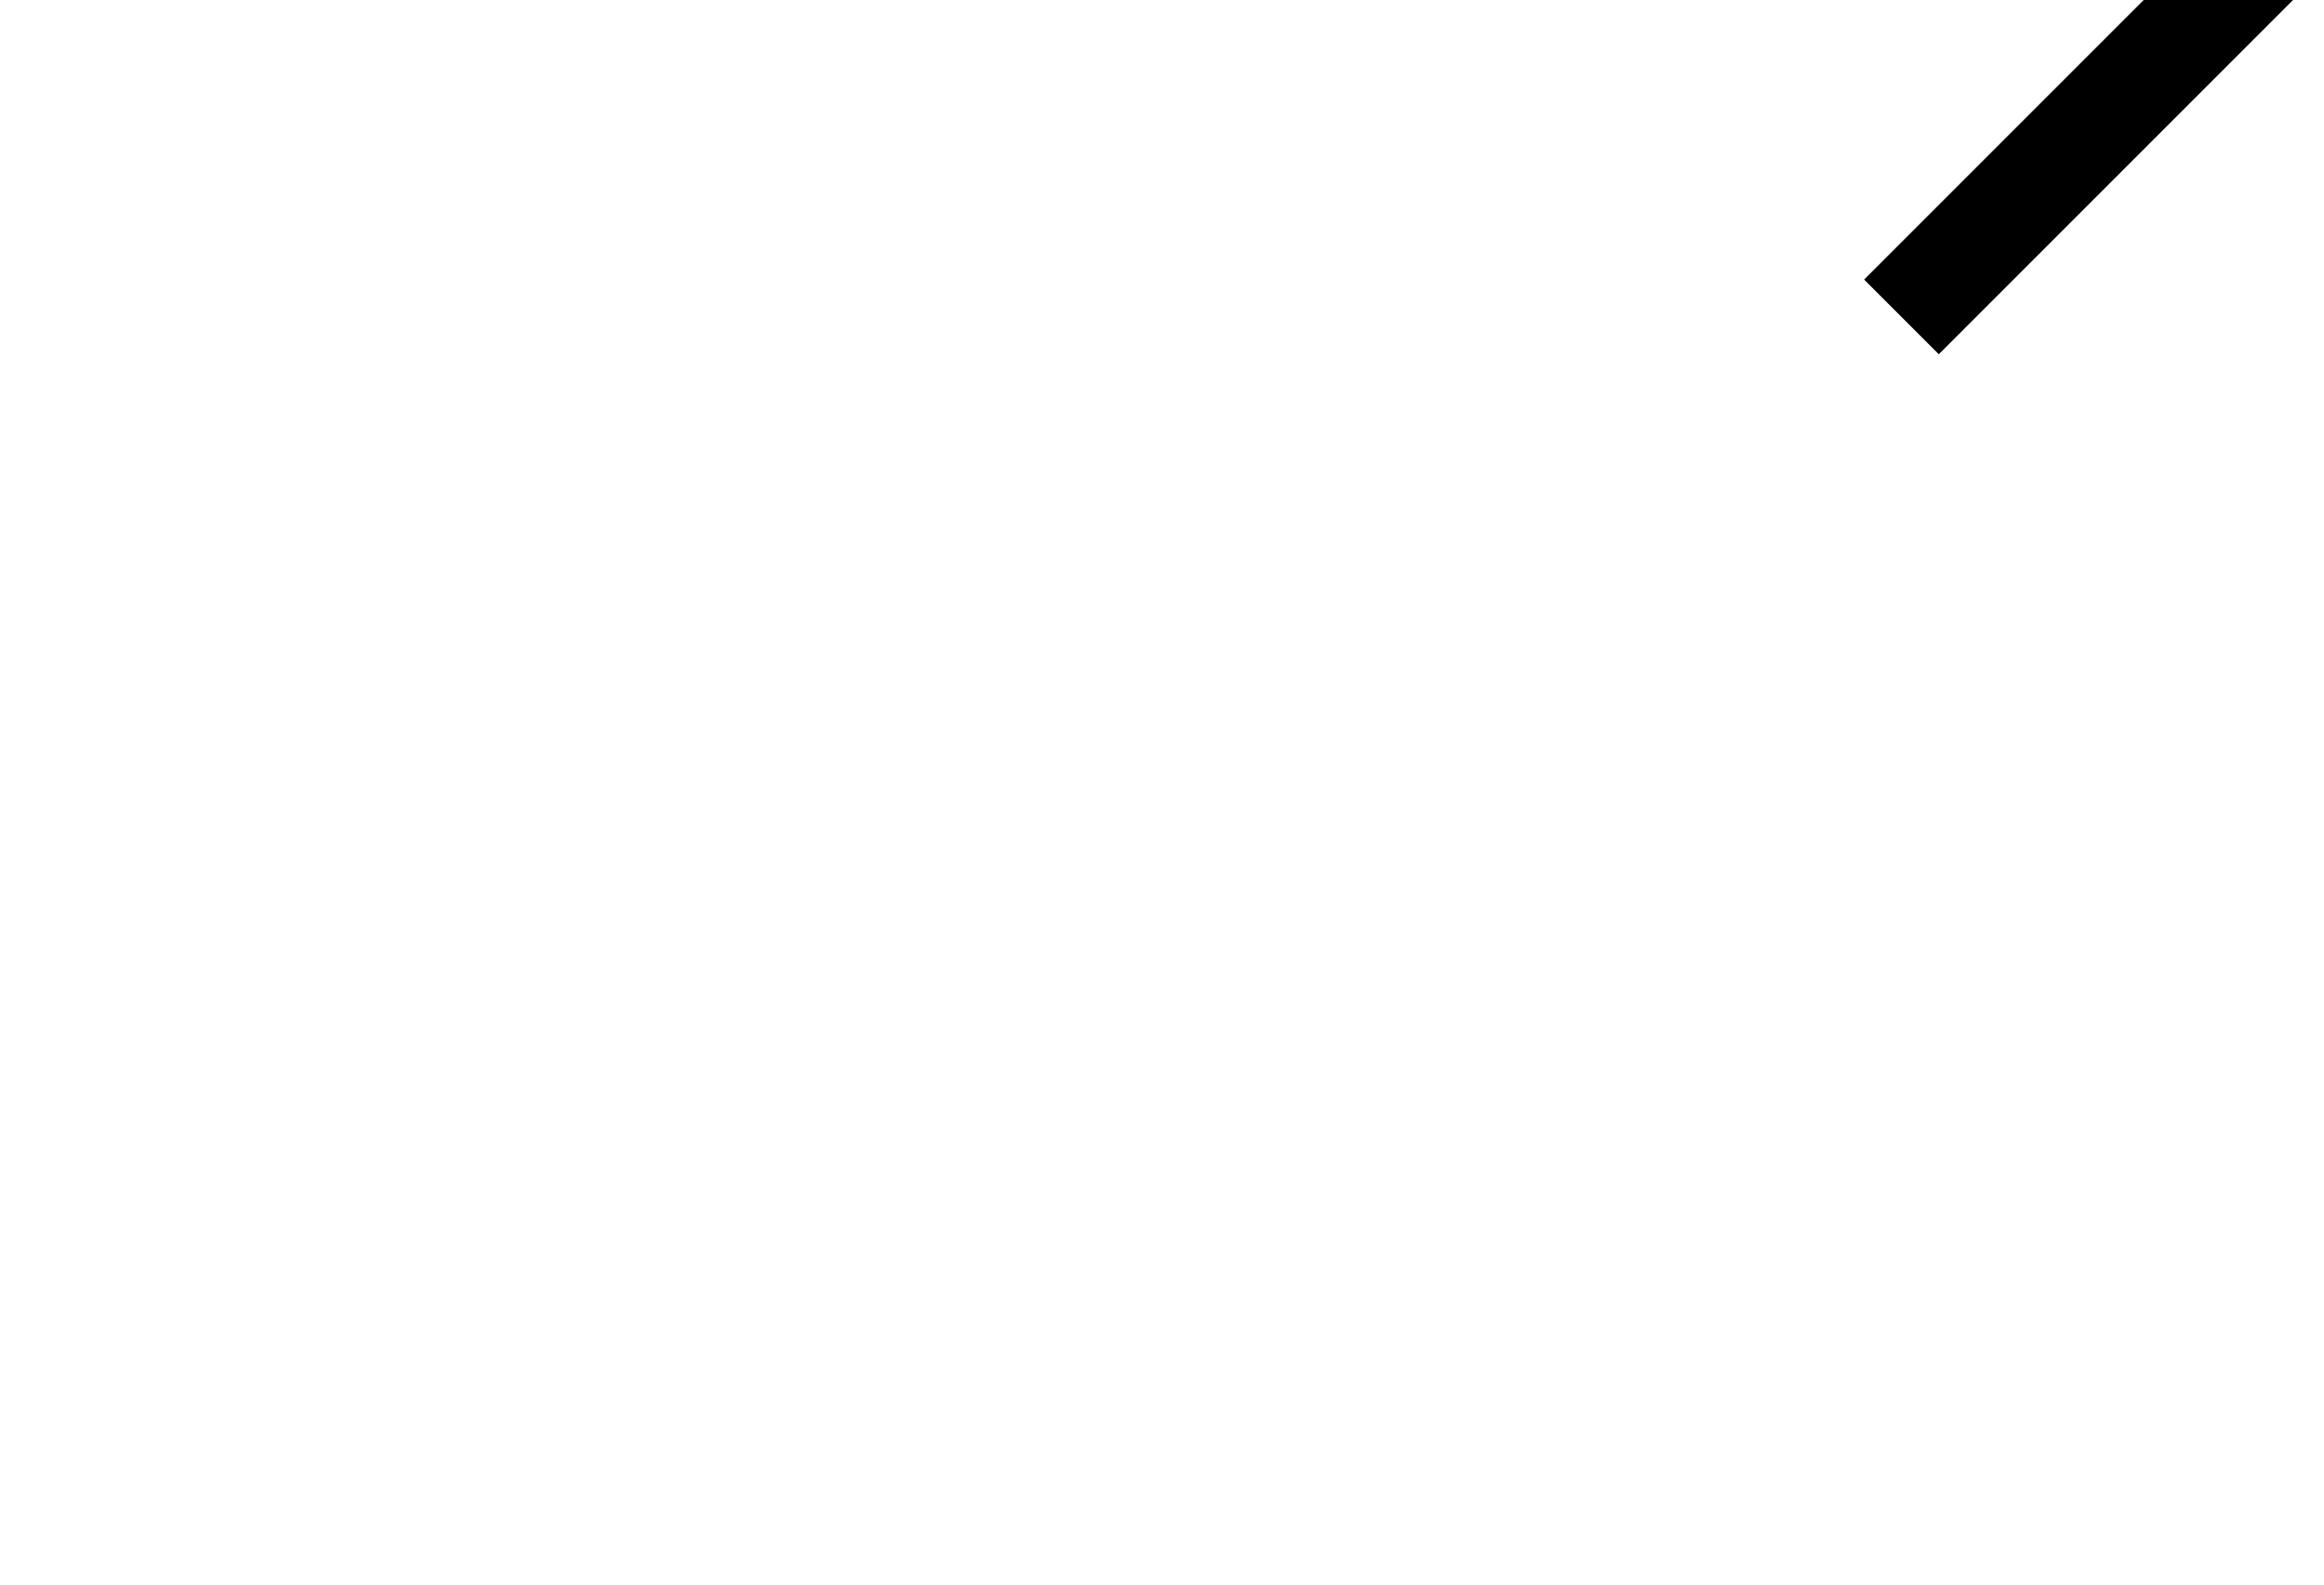
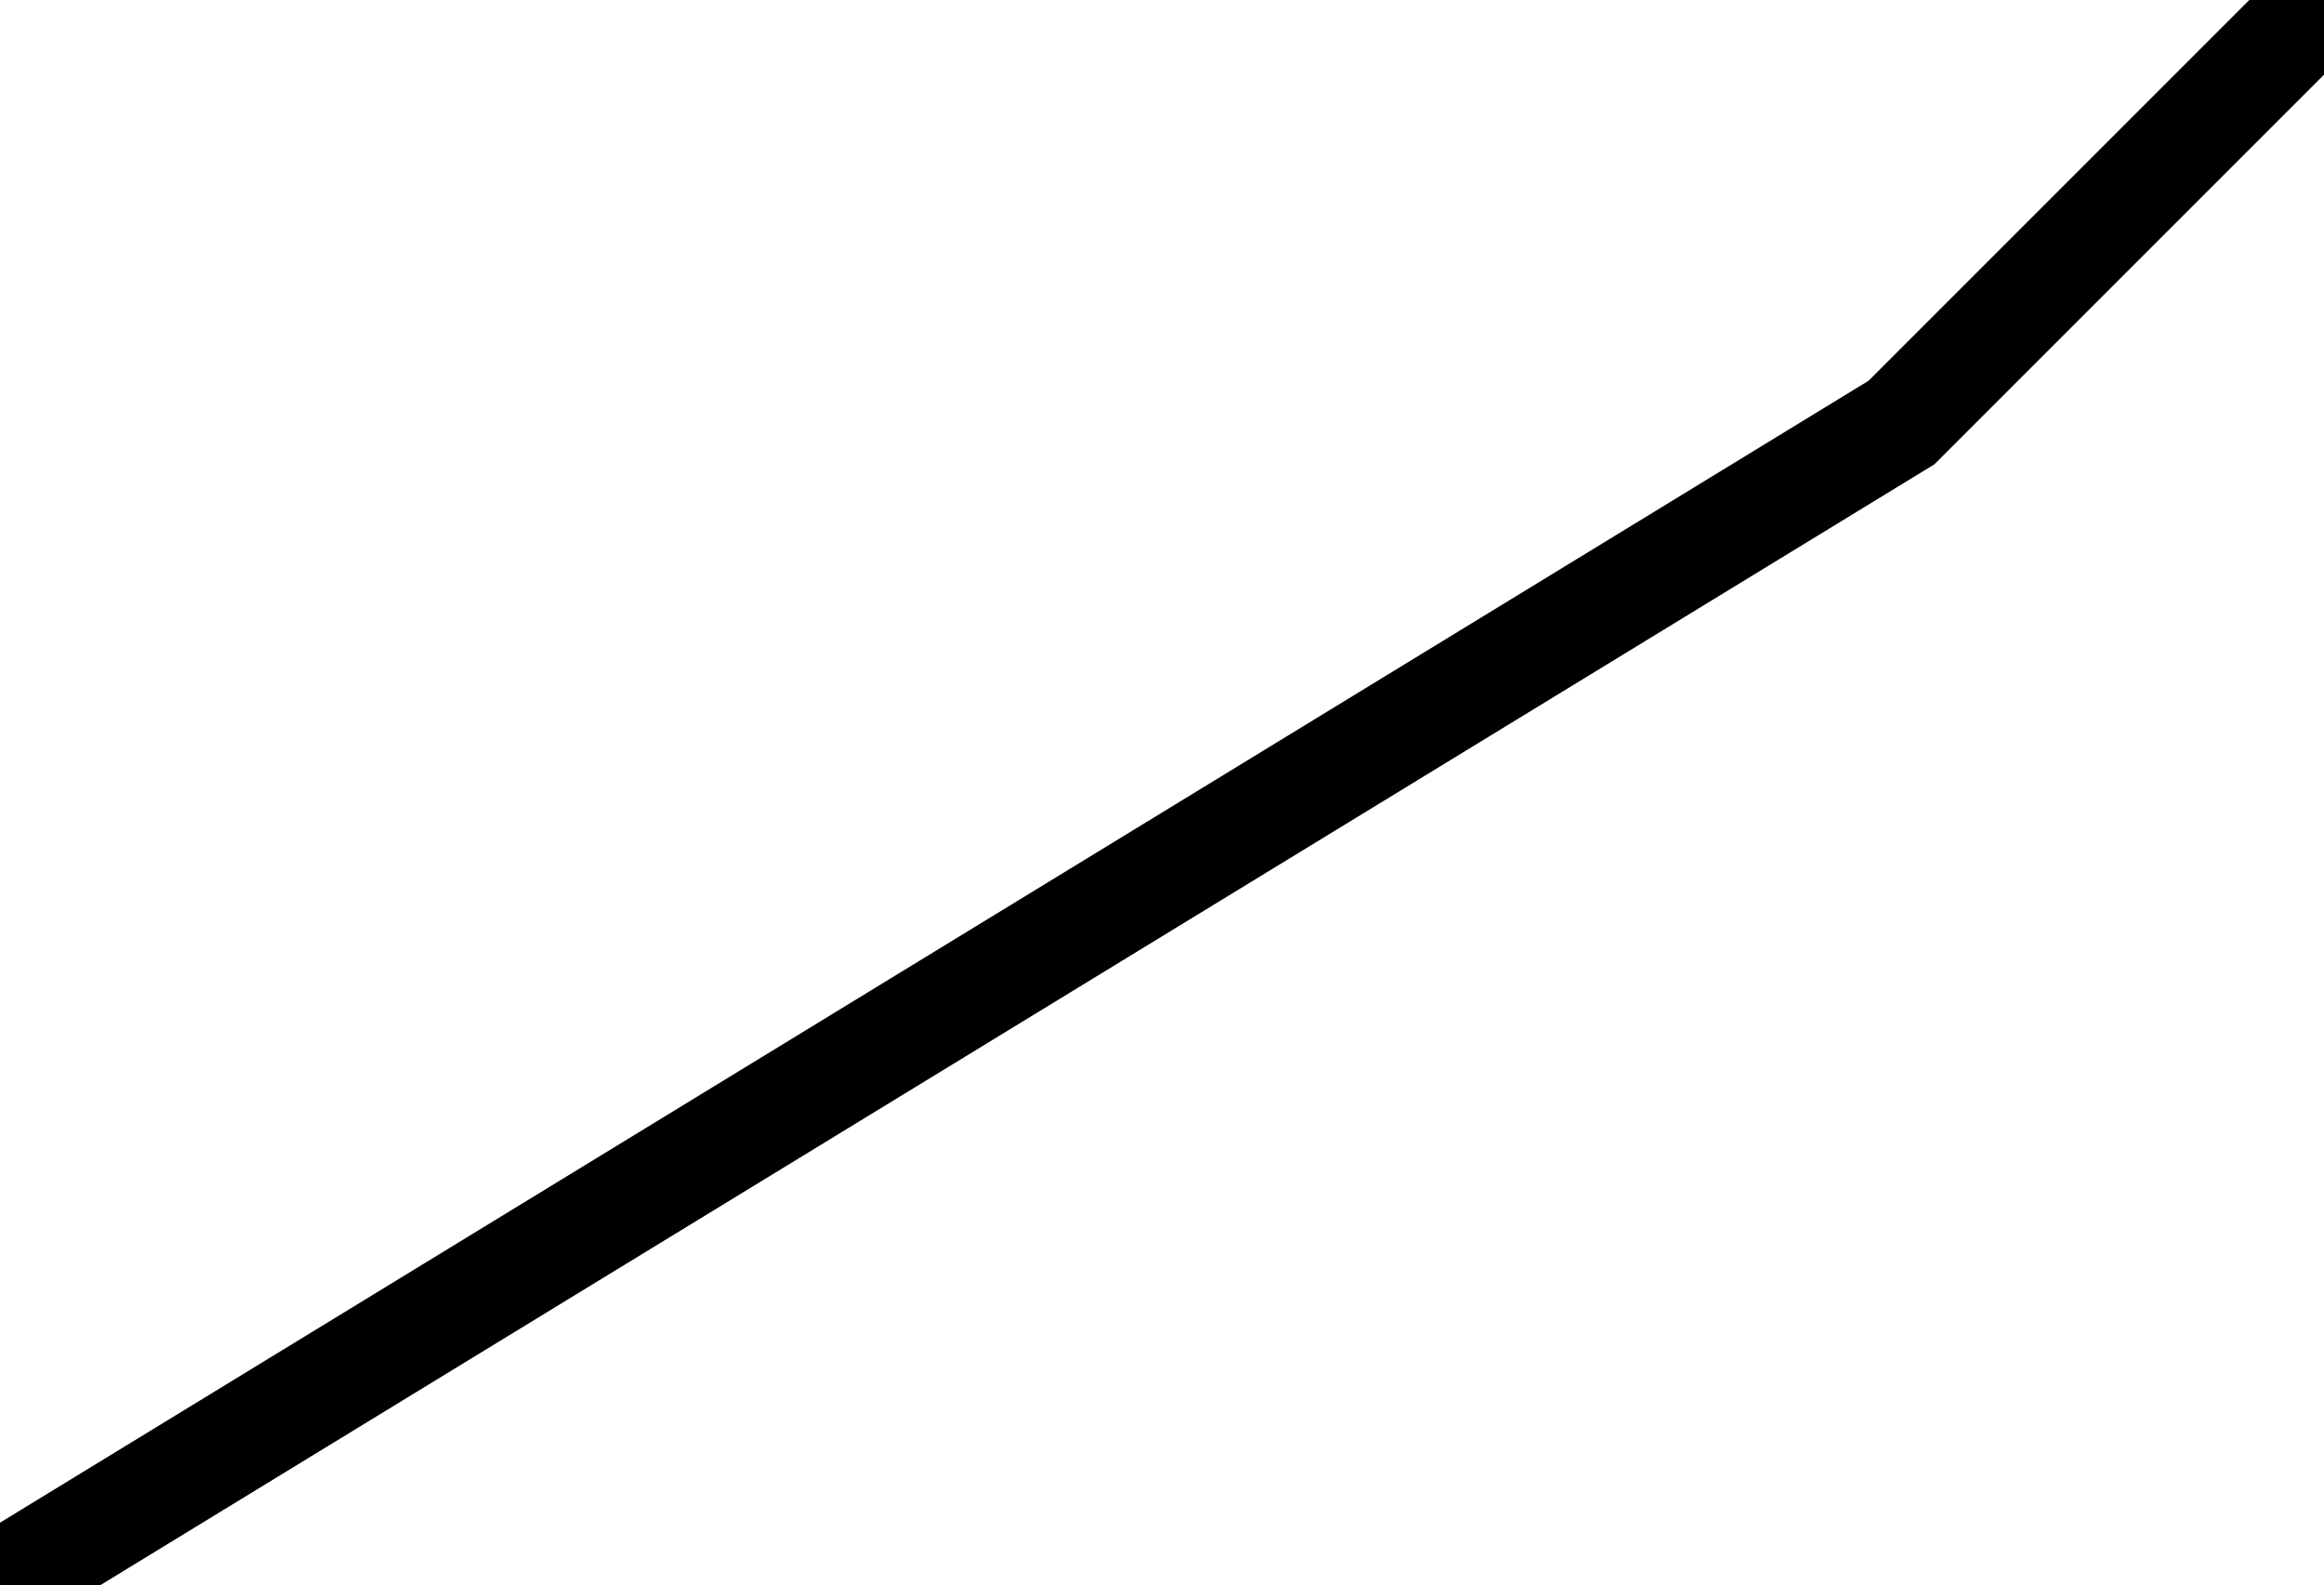
- <svg xmlns="http://www.w3.org/2000/svg" version="1.1" viewBox="-15.0 -7.0 22.0 15.0">
-   <path fill="none" stroke="#000000" d=" M 3.000 -4.000 L 7.000 -8.000" />
+ <svg xmlns="http://www.w3.org/2000/svg" version="1.1" viewBox="-15.0 -8.0 22.0 15.0">
+   <path fill="none" stroke="#000000" d="M -15.000 7.000 L 3.000 -4.000 7.000 -8.000 " />
</svg>
